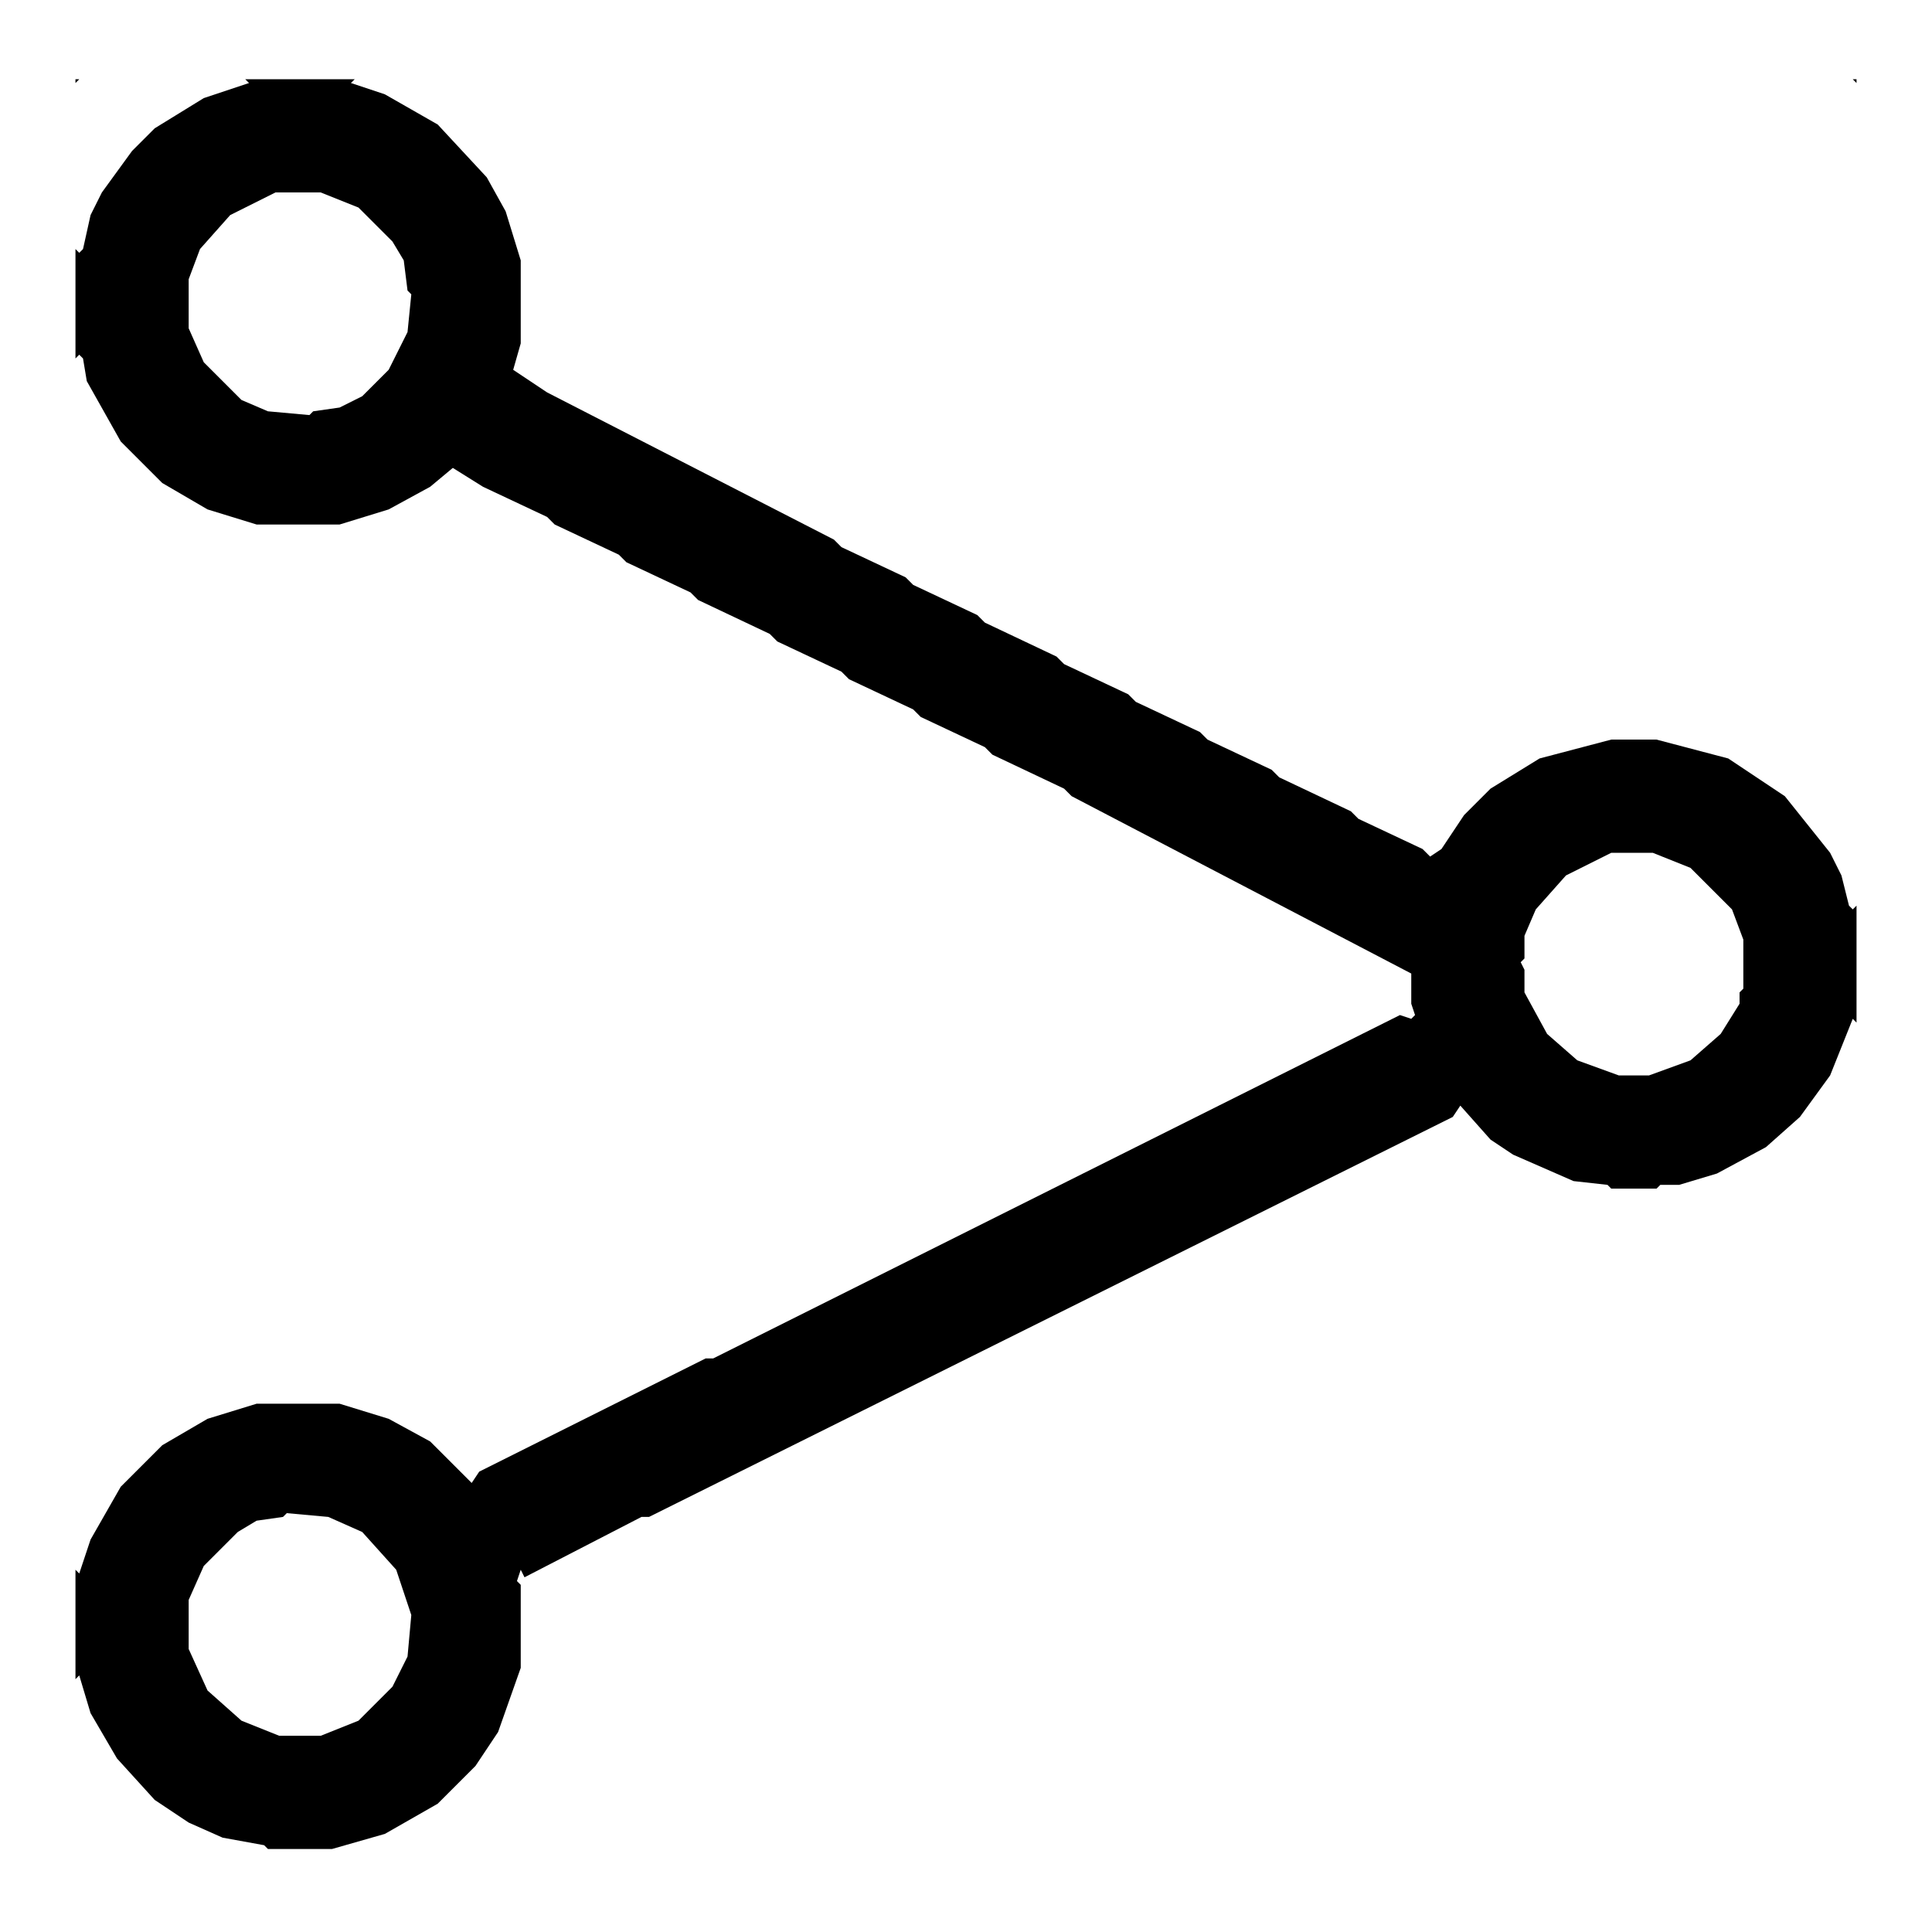
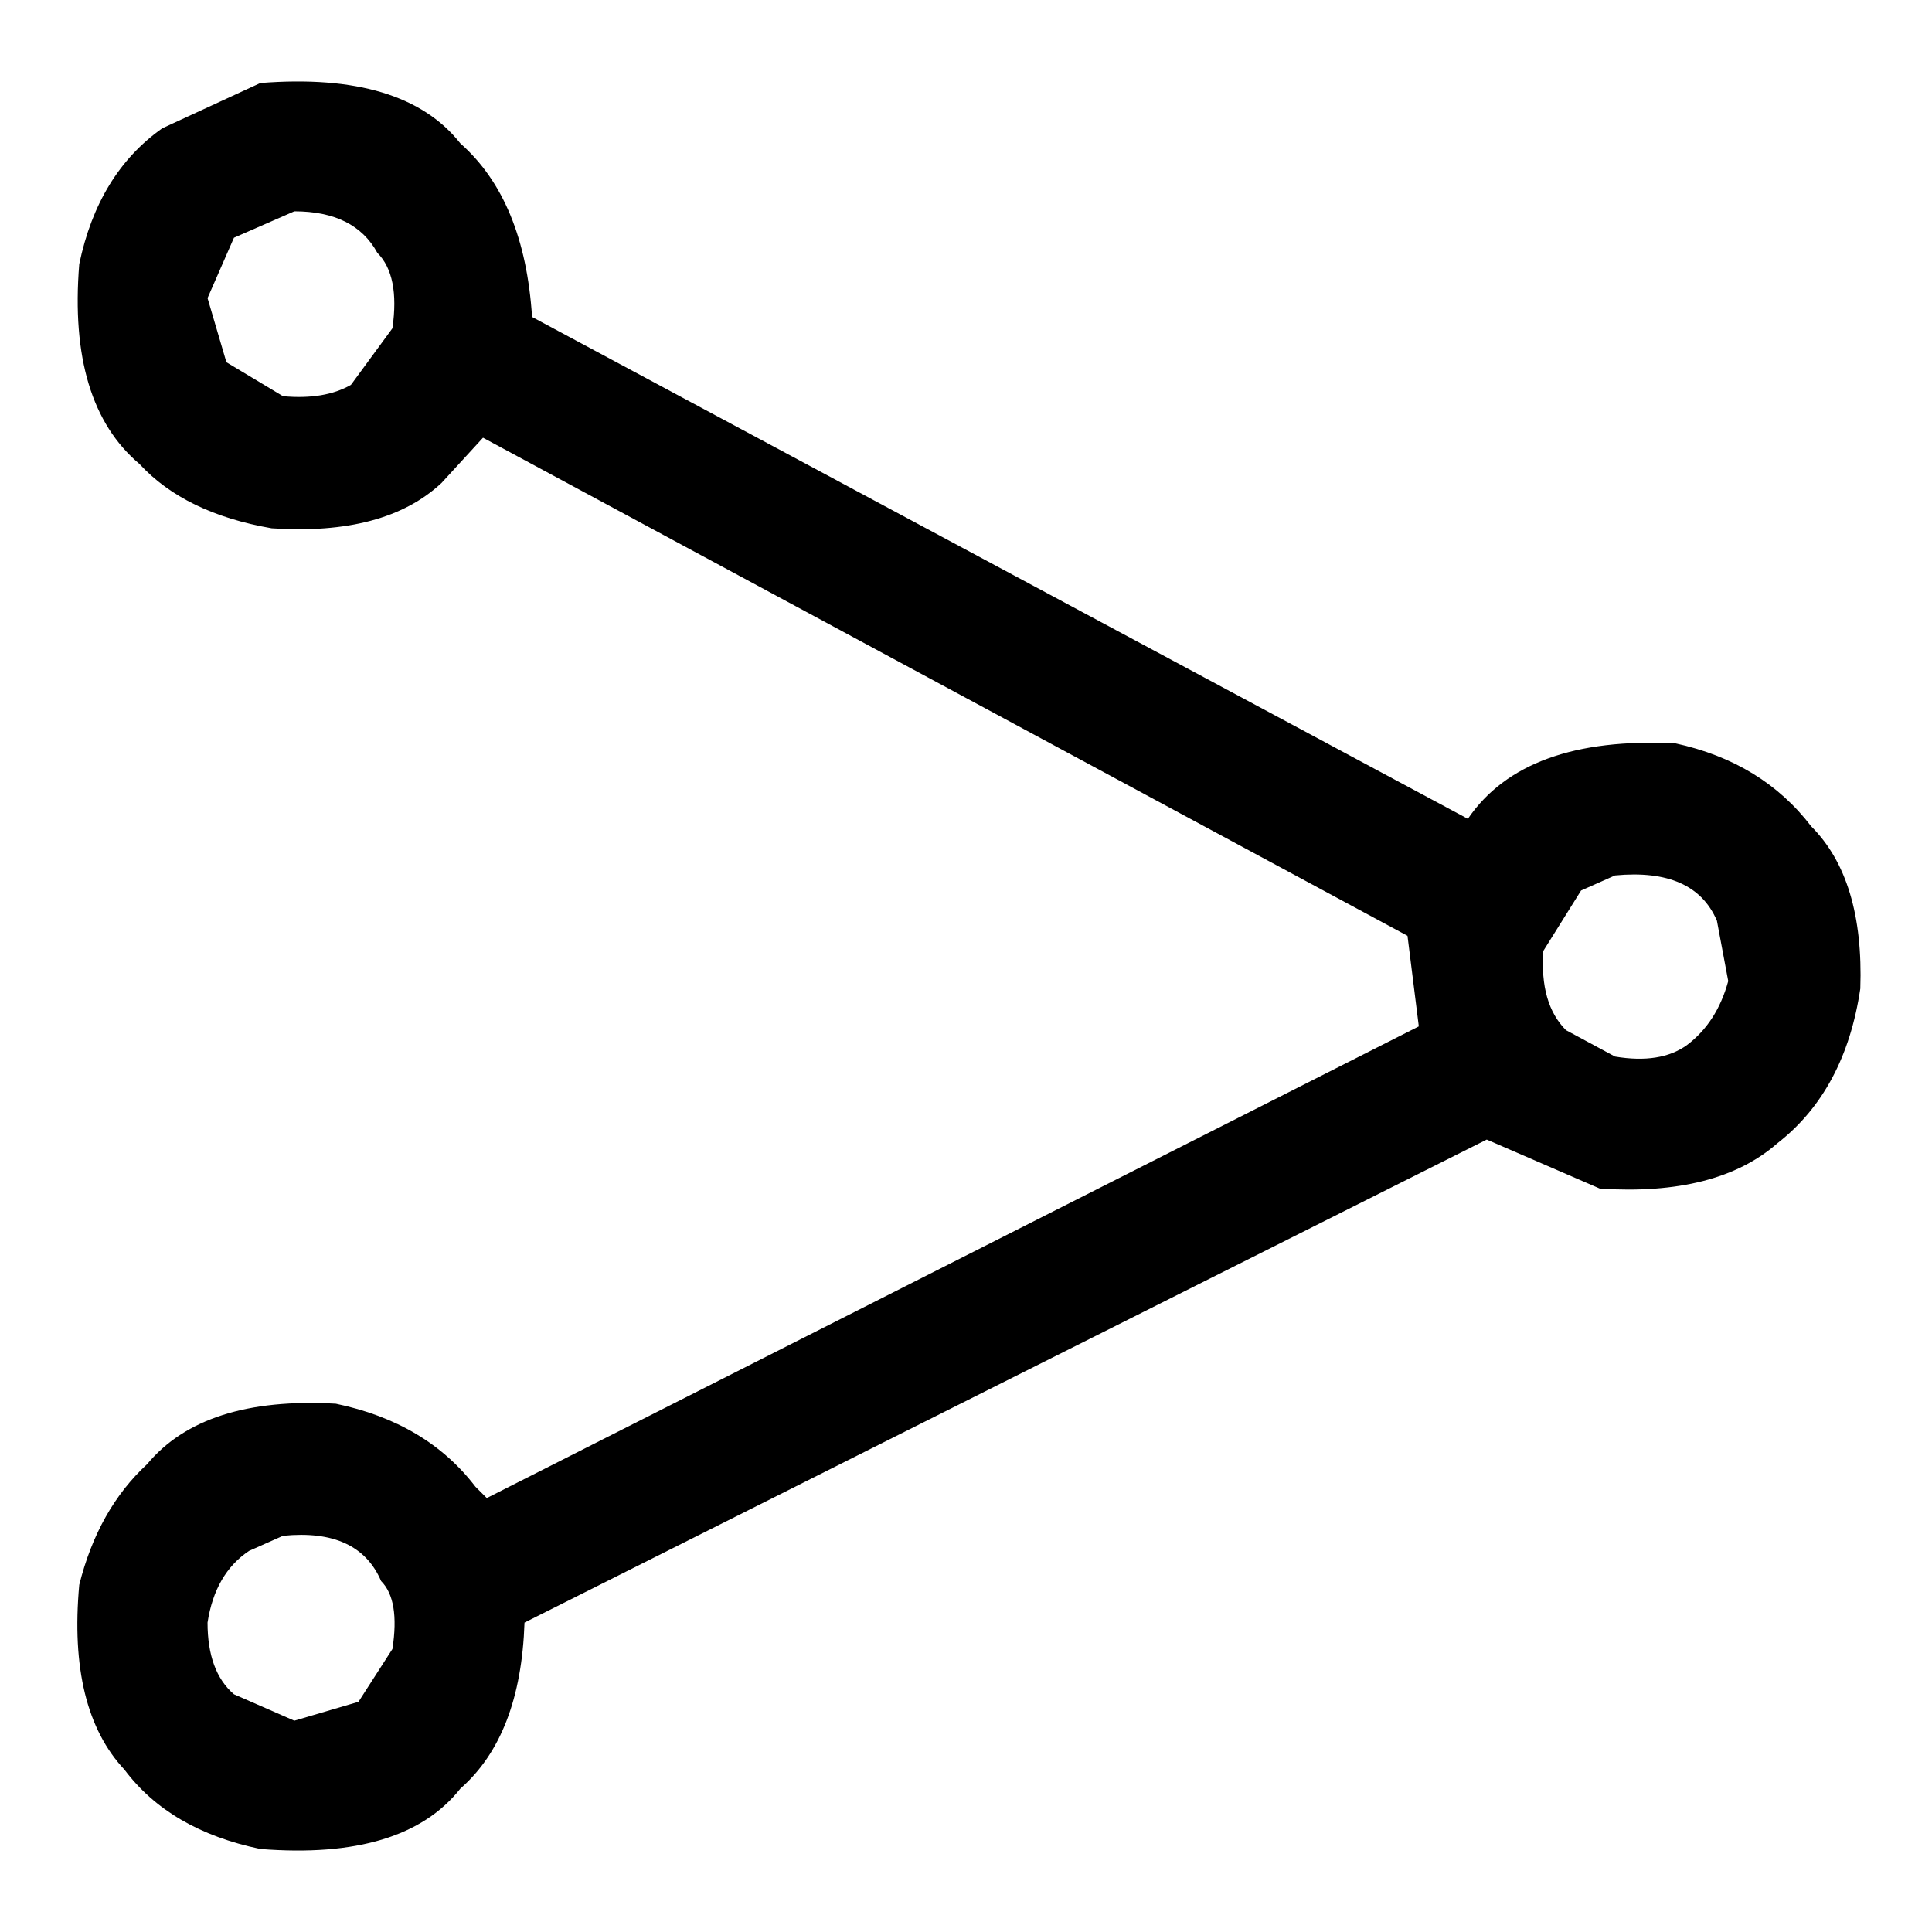
- <svg xmlns="http://www.w3.org/2000/svg" width="512" height="512" viewBox="0 0 512 512">
-   <path d="M20,21 L20,489 L20,445 L21,444 L24,454 L31,466 L41,477 L50,483 L59,487 L70,489 L71,490 L88,490 L102,486 L116,478 L126,468 L132,459 L138,442 L138,420 L137,419 L138,416 L139,418 L170,402 L172,402 L385,296 L387,293 L395,302 L401,306 L417,313 L426,314 L427,315 L439,315 L440,314 L445,314 L455,311 L468,304 L477,296 L485,285 L491,270 L492,271 L492,489 L492,21Z M76,401 L87,402 L96,406 L105,416 L109,428 L108,439 L104,447 L95,456 L85,460 L74,460 L64,456 L55,448 L50,437 L50,424 L54,415 L63,406 L68,403 L75,402Z M427,226 L438,226 L448,230 L459,241 L462,249 L462,262 L461,263 L461,266 L456,274 L448,281 L437,285 L429,285 L418,281 L410,274 L404,263 L404,257 L403,255 L404,254 L404,248 L407,241 L415,232Z M20,95 L21,94 L22,95 L23,101 L32,117 L43,128 L55,135 L68,139 L90,139 L103,135 L114,129 L120,124 L128,129 L145,137 L147,139 L164,147 L166,149 L183,157 L185,159 L204,168 L206,170 L223,178 L225,180 L242,188 L244,190 L261,198 L263,200 L282,209 L284,211 L374,258 L374,266 L375,269 L374,270 L371,269 L189,360 L187,360 L127,390 L125,393 L114,382 L103,376 L90,372 L68,372 L55,376 L43,383 L32,394 L24,408 L21,417 L20,416Z M73,51 L85,51 L95,55 L104,64 L107,69 L108,77 L109,78 L108,88 L103,98 L96,105 L90,108 L83,109 L82,110 L71,109 L64,106 L54,96 L50,87 L50,74 L53,66 L61,57Z M93,22 L94,21 L491,21 L492,22 L492,240 L491,241 L490,240 L488,232 L485,226 L473,211 L458,201 L439,196 L427,196 L408,201 L395,209 L388,216 L382,225 L379,227 L377,225 L360,217 L358,215 L339,206 L337,204 L320,196 L318,194 L301,186 L299,184 L282,176 L280,174 L261,165 L259,163 L242,155 L240,153 L223,145 L221,143 L145,104 L136,98 L138,91 L138,69 L134,56 L129,47 L116,33 L102,25Z M20,66 L20,22 L21,21 L65,21 L66,22 L54,26 L41,34 L35,40 L27,51 L24,57 L22,66 L21,67Z" fill="#000000" fill-rule="evenodd" />
+ <svg xmlns="http://www.w3.org/2000/svg" viewBox="0 0 512 512" version="1" desc="Created with imagetracer.js version 1.6">
+   <path fill="#000000" stroke="rgb(0,0,0)" stroke-width="0" opacity="1" d="M 69 22 Q 107 19 122 38 Q 139 53 141 84 L 389 217 Q 404 195 444 197 Q 467 202 480 219 Q 494 233 493 262 Q 489 289 471 303 Q 455 317 424 315 L 394 302 L 139 430 Q 138 460 122 474 Q 107 493 69 490 Q 45 485 33 469 Q 18 453 21 420 Q 26 400 39 388 Q 54 370 89 372 Q 113 377 126 394 L 129 397 L 376 272 L 373 248 L 128 116 L 117 128 Q 102 142 72 140 Q 49 136 37 123 Q 18 107 21 70 Q 26 46 43 34 L 69 22 Z M 78 56 L 62 63 L 55 79 L 60 96 L 75 105 Q 86 106 93 102 L 104 87 Q 106 73 100 67 Q 94 56 78 56 Z M 428 232 L 419 236 L 409 252 Q 408 266 415 273 L 428 280 Q 440 282 447 277 Q 455 271 458 260 L 455 244 Q 449 230 428 232 Z M 75 407 L 66 411 Q 57 417 55 430 Q 55 443 62 449 L 78 456 L 95 451 L 104 437 Q 106 424 101 419 Q 95 405 75 407 Z " />
+   <path fill="#000000" stroke="rgb(0,0,0)" stroke-width="0" opacity="0" d="M 0 0 L 512 0 L 512 512 L 0 512 L 0 0 Z M 69 22 L 43 34 Q 26 46 21 70 Q 18 107 37 123 Q 49 136 72 140 Q 102 142 117 128 L 128 116 L 373 248 L 376 272 L 129 397 L 126 394 Q 113 377 89 372 Q 54 370 39 388 Q 26 400 21 420 Q 18 453 33 469 Q 45 485 69 490 Q 107 493 122 474 Q 138 460 139 430 L 394 302 L 424 315 Q 455 317 471 303 Q 489 289 493 262 Q 494 233 480 219 Q 467 202 444 197 Q 404 195 389 217 L 141 84 Q 138 53 122 38 Q 107 19 69 22 Z " />
+   <path fill="#000000" stroke="rgb(0,0,0)" stroke-width="0" opacity="0" d="M 78 56 Q 94 56 100 67 Q 106 73 104 87 L 93 102 Q 86 106 75 105 L 60 96 L 55 79 L 62 63 L 78 56 Z " />
+   <path fill="#000000" stroke="rgb(0,0,0)" stroke-width="0" opacity="0" d="M 428 232 Q 449 230 455 244 L 458 260 Q 455 271 447 277 Q 440 282 428 280 L 415 273 Q 408 266 409 252 L 419 236 L 428 232 Z " />
+   <path fill="#000000" stroke="rgb(0,0,0)" stroke-width="0" opacity="0" d="M 75 407 Q 95 405 101 419 Q 106 424 104 437 L 95 451 L 78 456 L 62 449 Q 55 443 55 430 Q 57 417 66 411 L 75 407 Z " />
</svg>
